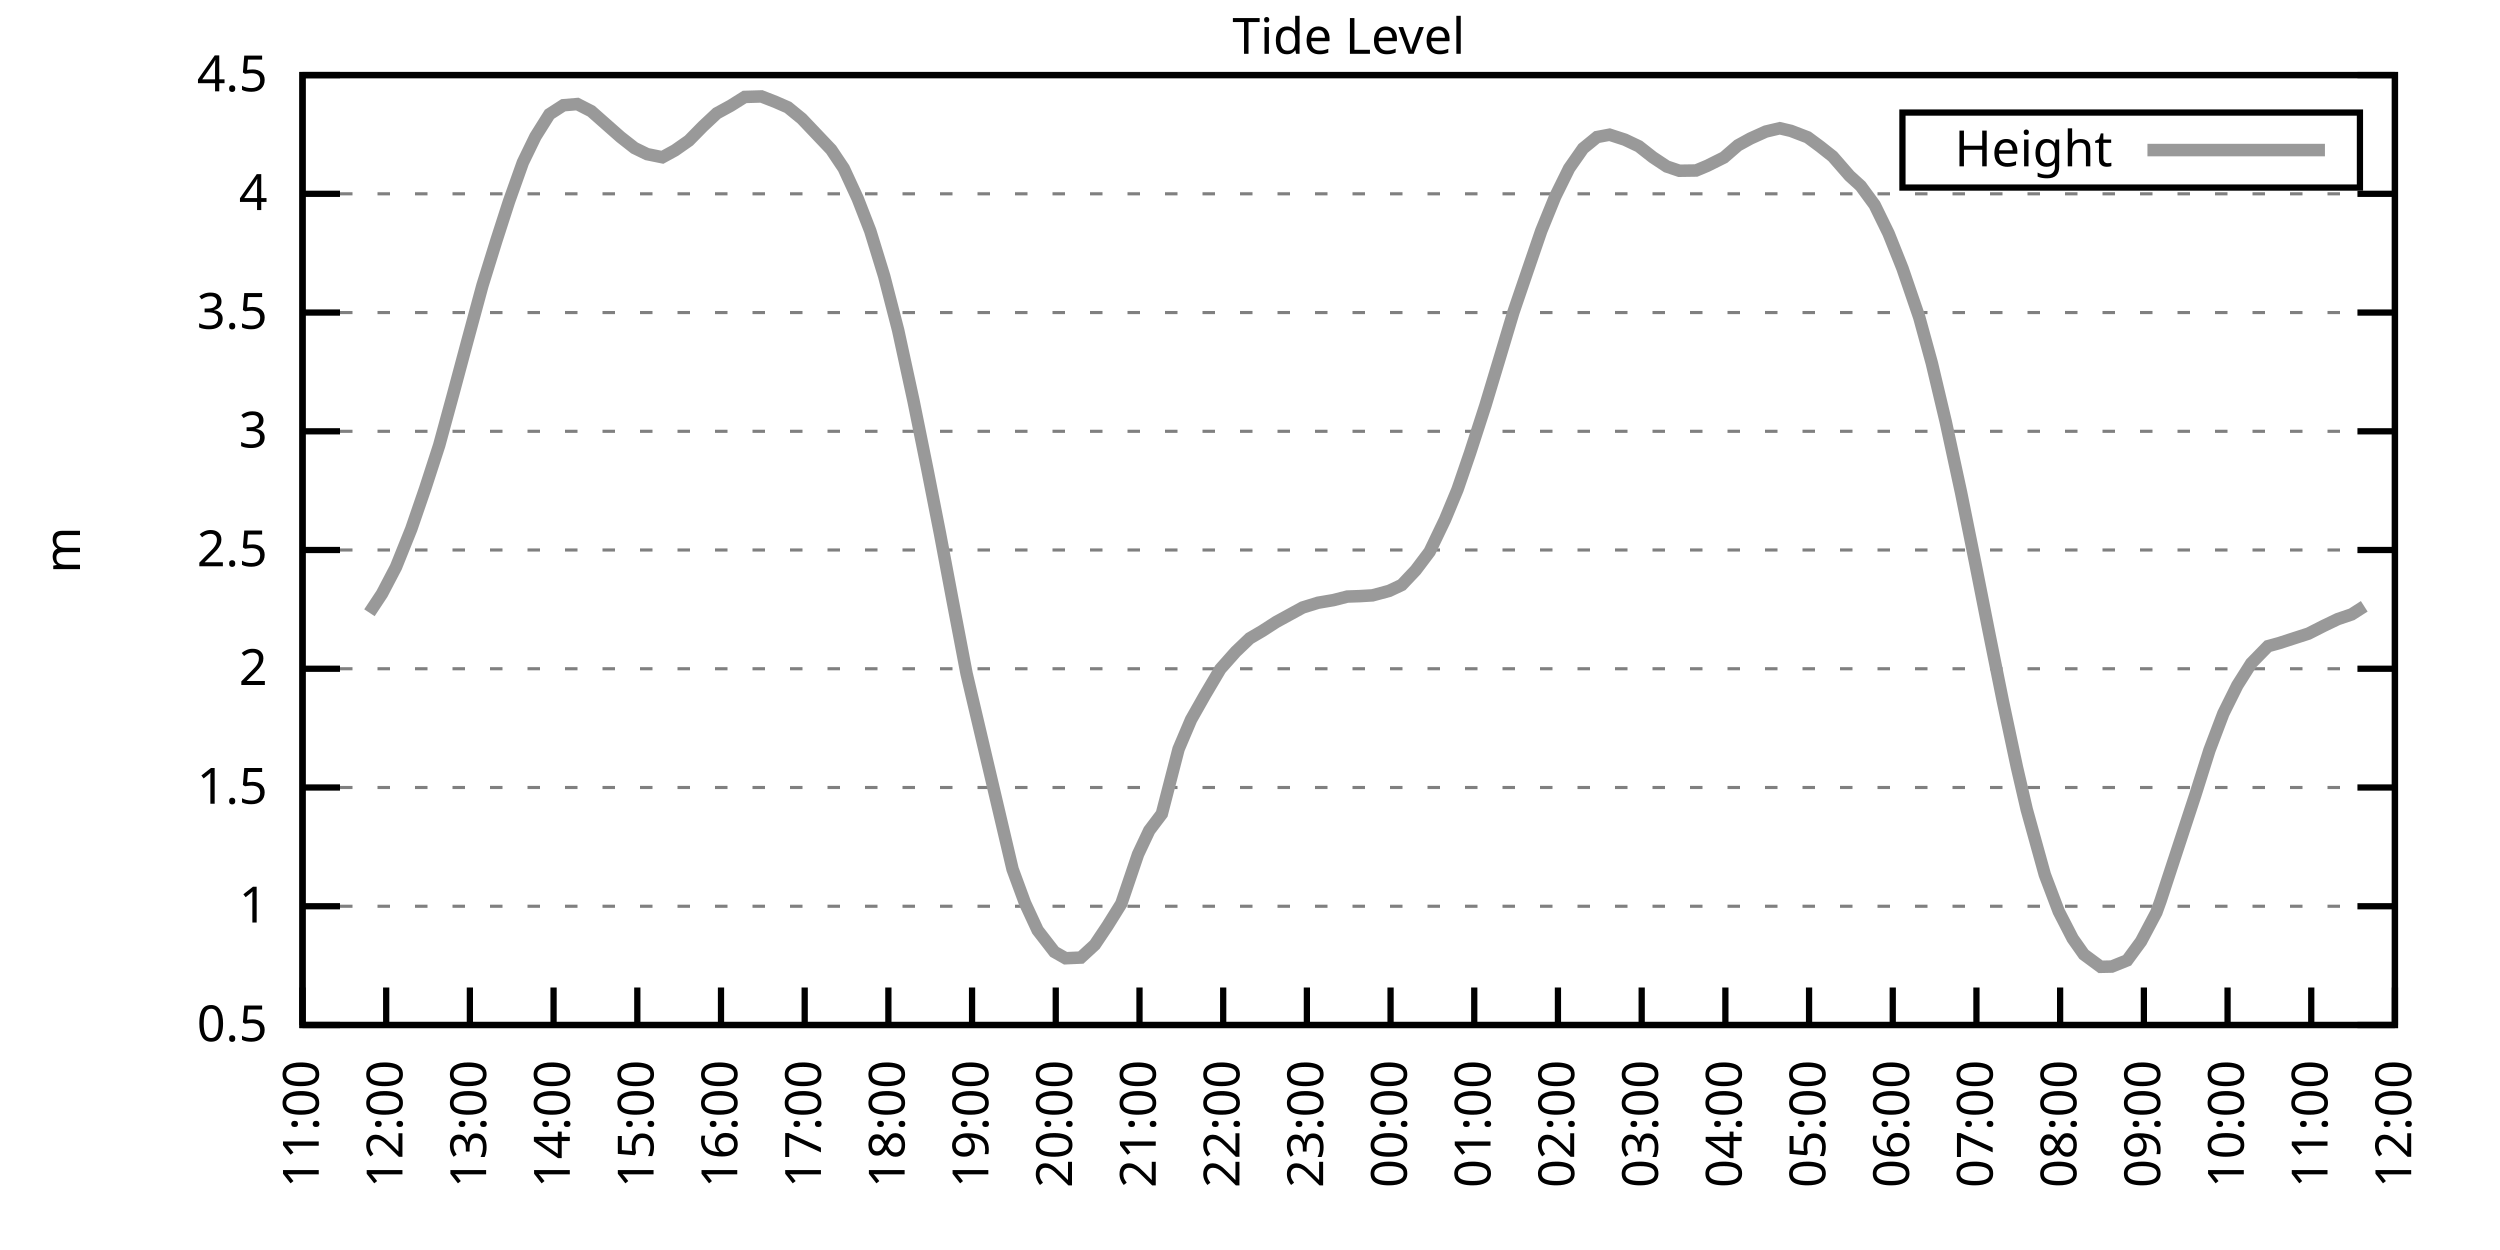
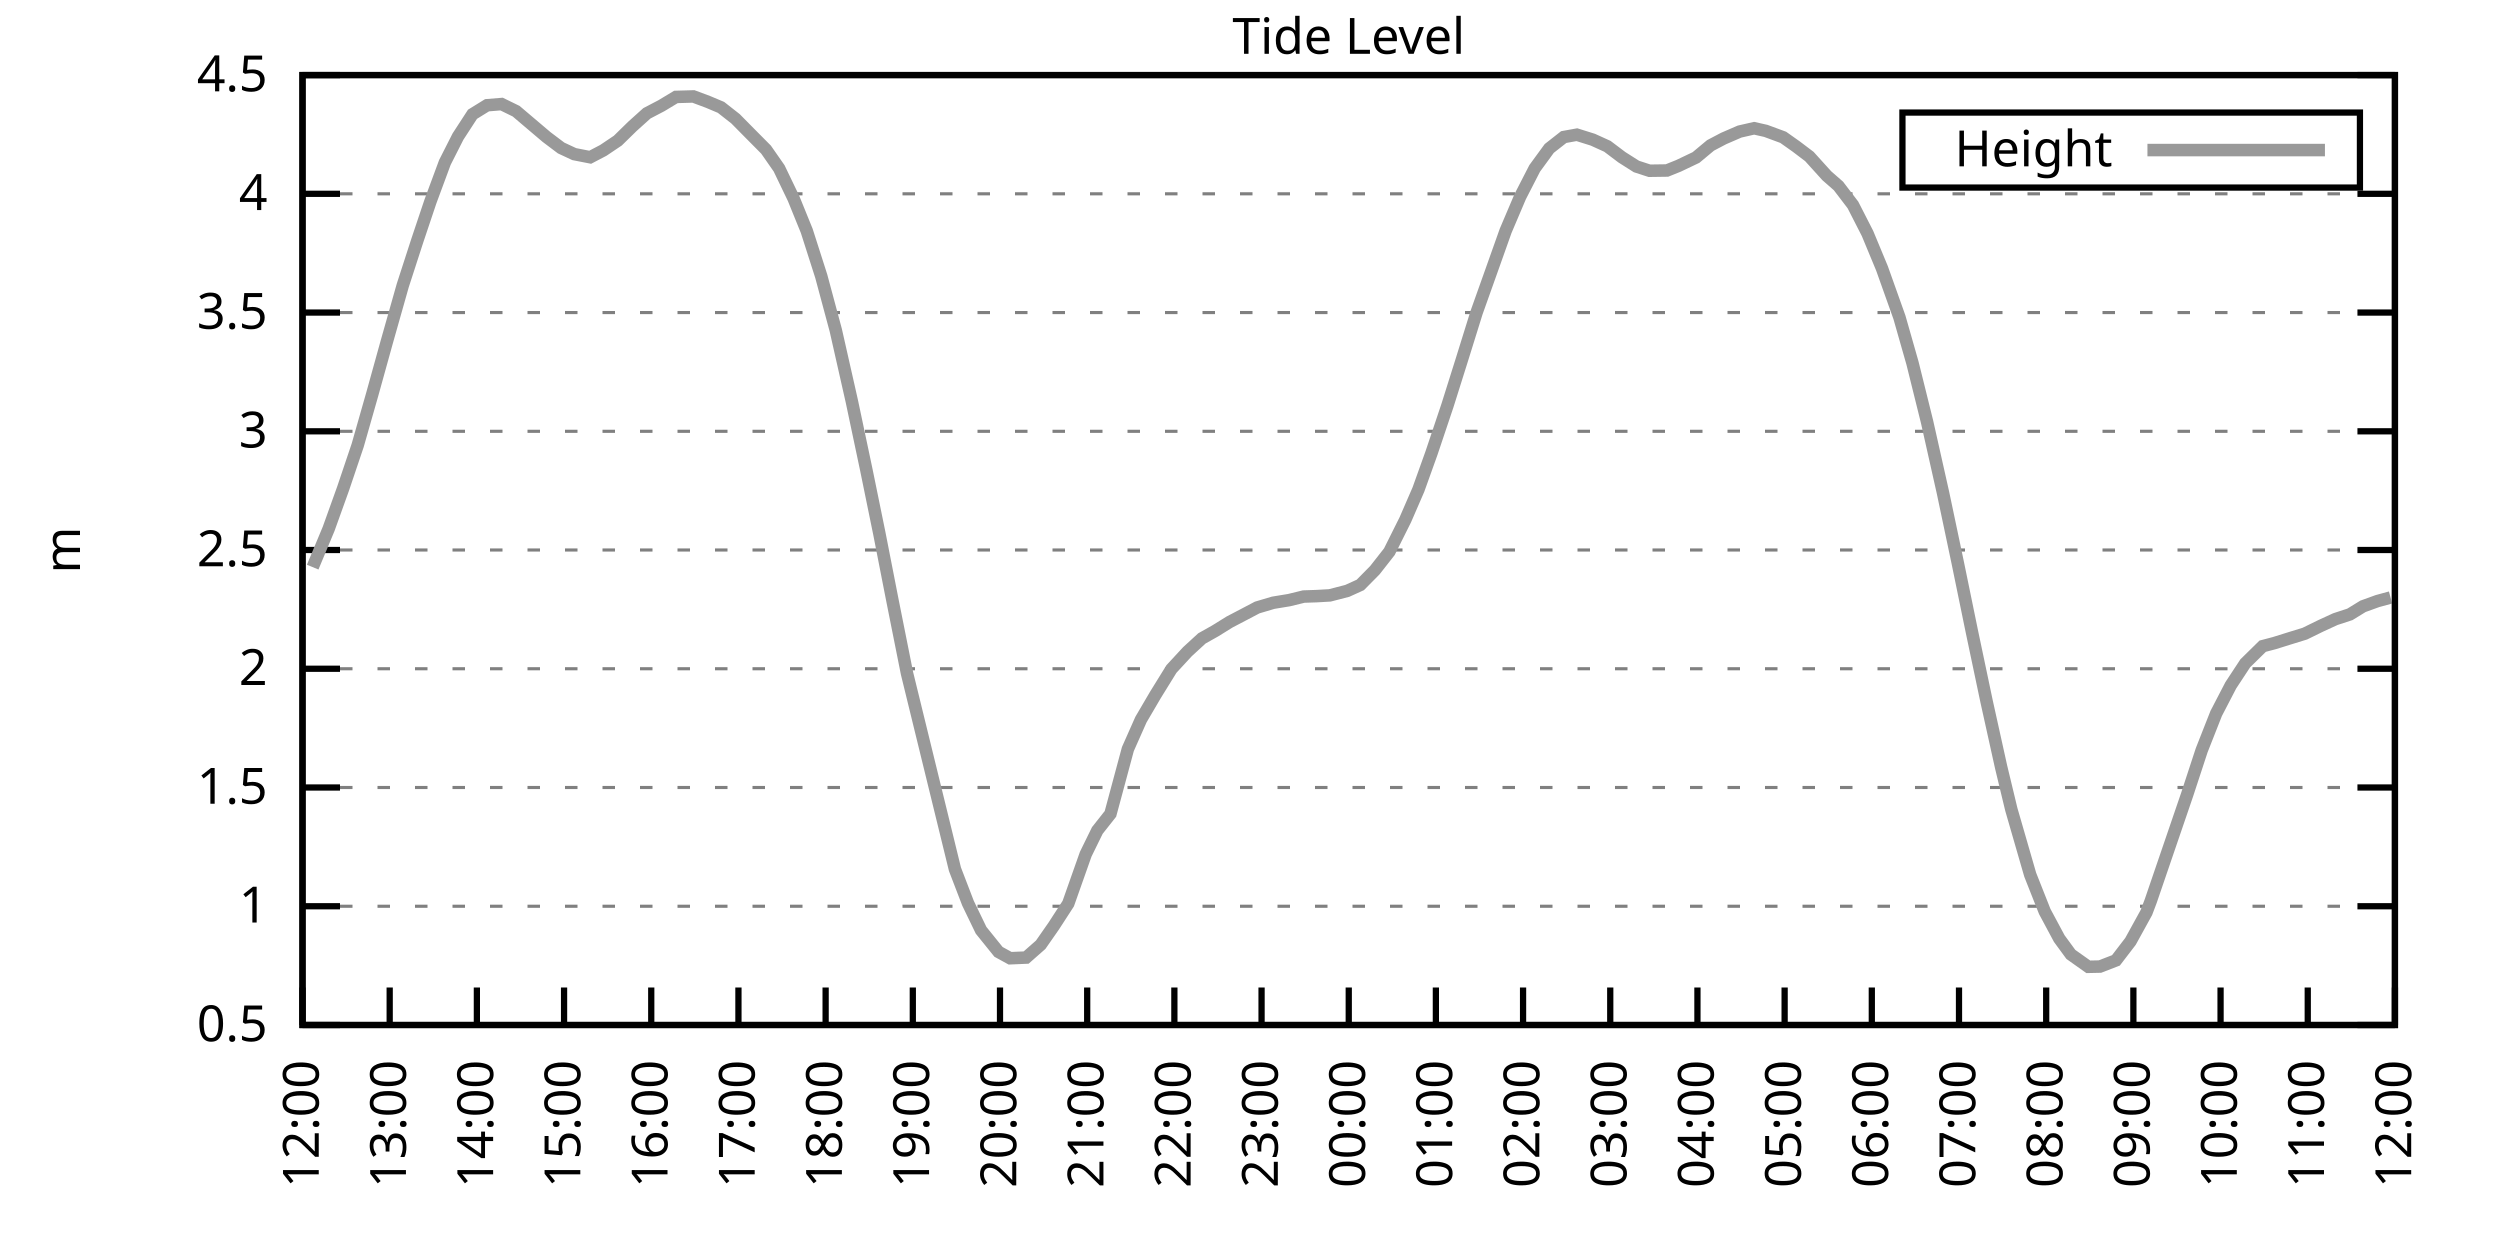
<svg xmlns="http://www.w3.org/2000/svg" xmlns:xlink="http://www.w3.org/1999/xlink" width="400" height="200" viewBox="0 0 400 200">
  <g id="gnuplot_canvas">
    <rect x="0" y="0" width="400" height="200" fill="none" />
    <defs>
      <circle id="gpDot" r="0.5" stroke-width="0.5" stroke="currentColor" />
      <path id="gpPt0" stroke-width="0.333" stroke="currentColor" d="M-1,0 h2 M0,-1 v2" />
      <path id="gpPt1" stroke-width="0.333" stroke="currentColor" d="M-1,-1 L1,1 M1,-1 L-1,1" />
      <path id="gpPt2" stroke-width="0.333" stroke="currentColor" d="M-1,0 L1,0 M0,-1 L0,1 M-1,-1 L1,1 M-1,1 L1,-1" />
      <rect id="gpPt3" stroke-width="0.333" stroke="currentColor" x="-1" y="-1" width="2" height="2" />
      <rect id="gpPt4" stroke-width="0.333" stroke="currentColor" fill="currentColor" x="-1" y="-1" width="2" height="2" />
      <circle id="gpPt5" stroke-width="0.333" stroke="currentColor" cx="0" cy="0" r="1" />
      <use xlink:href="#gpPt5" id="gpPt6" fill="currentColor" stroke="none" />
      <path id="gpPt7" stroke-width="0.333" stroke="currentColor" d="M0,-1.33 L-1.33,0.67 L1.33,0.67 z" />
      <use xlink:href="#gpPt7" id="gpPt8" fill="currentColor" stroke="none" />
      <use xlink:href="#gpPt7" id="gpPt9" stroke="currentColor" transform="rotate(180)" />
      <use xlink:href="#gpPt9" id="gpPt10" fill="currentColor" stroke="none" />
      <use xlink:href="#gpPt3" id="gpPt11" stroke="currentColor" transform="rotate(45)" />
      <use xlink:href="#gpPt11" id="gpPt12" fill="currentColor" stroke="none" />
      <path id="gpPt13" stroke-width="0.333" stroke="currentColor" d="M0,1.330 L1.265,0.411 L0.782,-1.067 L-0.782,-1.076 L-1.265,0.411 z" />
      <use xlink:href="#gpPt13" id="gpPt14" fill="currentColor" stroke="none" />
      <filter id="textbox" filterUnits="objectBoundingBox" x="0" y="0" height="1" width="1">
        <feFlood flood-color="white" flood-opacity="1" result="bgnd" />
        <feComposite in="SourceGraphic" in2="bgnd" operator="atop" />
      </filter>
      <filter id="greybox" filterUnits="objectBoundingBox" x="0" y="0" height="1" width="1">
        <feFlood flood-color="lightgrey" flood-opacity="1" result="grey" />
        <feComposite in="SourceGraphic" in2="grey" operator="atop" />
      </filter>
    </defs>
    <g fill="none" color="white" stroke="currentColor" stroke-width="1.00" stroke-linecap="butt" stroke-linejoin="miter">
</g>
    <g fill="none" color="black" stroke="currentColor" stroke-width="1.00" stroke-linecap="butt" stroke-linejoin="miter">
      <g stroke="none" shape-rendering="crispEdges">
        <polygon fill="rgb(255, 255, 255)" points="48.40,164.00 383.18,164.00 383.18,12.02 48.40,12.02 " />
      </g>
    </g>
    <g fill="none" color="black" stroke="currentColor" stroke-width="1.00" stroke-linecap="butt" stroke-linejoin="miter">
</g>
    <g fill="none" color="black" stroke="black" stroke-width="0.50" stroke-linecap="butt" stroke-linejoin="miter">
</g>
    <g fill="none" color="gray" stroke="currentColor" stroke-width="0.50" stroke-linecap="butt" stroke-linejoin="miter">
      <path stroke="gray" stroke-dasharray="2,4" class="gridline" d="M48.40,164.00 L383.19,164.00  " />
    </g>
    <g fill="none" color="gray" stroke="gray" stroke-width="1.00" stroke-linecap="butt" stroke-linejoin="miter">
</g>
    <g fill="none" color="black" stroke="currentColor" stroke-width="1.00" stroke-linecap="butt" stroke-linejoin="miter">
      <path stroke="black" d="M48.40,164.00 L54.40,164.00 M383.19,164.00 L377.19,164.00  " />
      <g transform="translate(42.80,166.60)" stroke="none" fill="black" font-family="Sans" font-size="8.00" text-anchor="end">
        <text>
          <tspan font-family="Sans"> 0.5</tspan>
        </text>
      </g>
    </g>
    <g fill="none" color="black" stroke="currentColor" stroke-width="1.00" stroke-linecap="butt" stroke-linejoin="miter">
</g>
    <g fill="none" color="black" stroke="black" stroke-width="0.50" stroke-linecap="butt" stroke-linejoin="miter">
</g>
    <g fill="none" color="gray" stroke="currentColor" stroke-width="0.50" stroke-linecap="butt" stroke-linejoin="miter">
      <path stroke="gray" stroke-dasharray="2,4" class="gridline" d="M48.40,145.00 L383.19,145.00  " />
    </g>
    <g fill="none" color="gray" stroke="gray" stroke-width="1.00" stroke-linecap="butt" stroke-linejoin="miter">
</g>
    <g fill="none" color="black" stroke="currentColor" stroke-width="1.00" stroke-linecap="butt" stroke-linejoin="miter">
      <path stroke="black" d="M48.40,145.00 L54.40,145.00 M383.19,145.00 L377.19,145.00  " />
      <g transform="translate(42.80,147.60)" stroke="none" fill="black" font-family="Sans" font-size="8.00" text-anchor="end">
        <text>
          <tspan font-family="Sans"> 1</tspan>
        </text>
      </g>
    </g>
    <g fill="none" color="black" stroke="currentColor" stroke-width="1.00" stroke-linecap="butt" stroke-linejoin="miter">
</g>
    <g fill="none" color="black" stroke="black" stroke-width="0.50" stroke-linecap="butt" stroke-linejoin="miter">
</g>
    <g fill="none" color="gray" stroke="currentColor" stroke-width="0.50" stroke-linecap="butt" stroke-linejoin="miter">
      <path stroke="gray" stroke-dasharray="2,4" class="gridline" d="M48.40,126.00 L383.19,126.00  " />
    </g>
    <g fill="none" color="gray" stroke="gray" stroke-width="1.00" stroke-linecap="butt" stroke-linejoin="miter">
</g>
    <g fill="none" color="black" stroke="currentColor" stroke-width="1.00" stroke-linecap="butt" stroke-linejoin="miter">
      <path stroke="black" d="M48.40,126.00 L54.40,126.00 M383.19,126.00 L377.19,126.00  " />
      <g transform="translate(42.80,128.60)" stroke="none" fill="black" font-family="Sans" font-size="8.00" text-anchor="end">
        <text>
          <tspan font-family="Sans"> 1.5</tspan>
        </text>
      </g>
    </g>
    <g fill="none" color="black" stroke="currentColor" stroke-width="1.00" stroke-linecap="butt" stroke-linejoin="miter">
</g>
    <g fill="none" color="black" stroke="black" stroke-width="0.50" stroke-linecap="butt" stroke-linejoin="miter">
</g>
    <g fill="none" color="gray" stroke="currentColor" stroke-width="0.50" stroke-linecap="butt" stroke-linejoin="miter">
      <path stroke="gray" stroke-dasharray="2,4" class="gridline" d="M48.40,107.00 L383.19,107.00  " />
    </g>
    <g fill="none" color="gray" stroke="gray" stroke-width="1.00" stroke-linecap="butt" stroke-linejoin="miter">
</g>
    <g fill="none" color="black" stroke="currentColor" stroke-width="1.00" stroke-linecap="butt" stroke-linejoin="miter">
      <path stroke="black" d="M48.40,107.00 L54.40,107.00 M383.19,107.00 L377.19,107.00  " />
      <g transform="translate(42.80,109.60)" stroke="none" fill="black" font-family="Sans" font-size="8.00" text-anchor="end">
        <text>
          <tspan font-family="Sans"> 2</tspan>
        </text>
      </g>
    </g>
    <g fill="none" color="black" stroke="currentColor" stroke-width="1.00" stroke-linecap="butt" stroke-linejoin="miter">
</g>
    <g fill="none" color="black" stroke="black" stroke-width="0.50" stroke-linecap="butt" stroke-linejoin="miter">
</g>
    <g fill="none" color="gray" stroke="currentColor" stroke-width="0.50" stroke-linecap="butt" stroke-linejoin="miter">
      <path stroke="gray" stroke-dasharray="2,4" class="gridline" d="M48.40,88.00 L383.19,88.00  " />
    </g>
    <g fill="none" color="gray" stroke="gray" stroke-width="1.00" stroke-linecap="butt" stroke-linejoin="miter">
</g>
    <g fill="none" color="black" stroke="currentColor" stroke-width="1.00" stroke-linecap="butt" stroke-linejoin="miter">
      <path stroke="black" d="M48.40,88.00 L54.40,88.00 M383.19,88.00 L377.19,88.00  " />
      <g transform="translate(42.80,90.60)" stroke="none" fill="black" font-family="Sans" font-size="8.00" text-anchor="end">
        <text>
          <tspan font-family="Sans"> 2.5</tspan>
        </text>
      </g>
    </g>
    <g fill="none" color="black" stroke="currentColor" stroke-width="1.00" stroke-linecap="butt" stroke-linejoin="miter">
</g>
    <g fill="none" color="black" stroke="black" stroke-width="0.50" stroke-linecap="butt" stroke-linejoin="miter">
</g>
    <g fill="none" color="gray" stroke="currentColor" stroke-width="0.50" stroke-linecap="butt" stroke-linejoin="miter">
      <path stroke="gray" stroke-dasharray="2,4" class="gridline" d="M48.40,69.01 L383.19,69.01  " />
    </g>
    <g fill="none" color="gray" stroke="gray" stroke-width="1.00" stroke-linecap="butt" stroke-linejoin="miter">
</g>
    <g fill="none" color="black" stroke="currentColor" stroke-width="1.00" stroke-linecap="butt" stroke-linejoin="miter">
      <path stroke="black" d="M48.40,69.01 L54.40,69.01 M383.19,69.01 L377.19,69.01  " />
      <g transform="translate(42.80,71.61)" stroke="none" fill="black" font-family="Sans" font-size="8.00" text-anchor="end">
        <text>
          <tspan font-family="Sans"> 3</tspan>
        </text>
      </g>
    </g>
    <g fill="none" color="black" stroke="currentColor" stroke-width="1.00" stroke-linecap="butt" stroke-linejoin="miter">
</g>
    <g fill="none" color="black" stroke="black" stroke-width="0.50" stroke-linecap="butt" stroke-linejoin="miter">
</g>
    <g fill="none" color="gray" stroke="currentColor" stroke-width="0.50" stroke-linecap="butt" stroke-linejoin="miter">
      <path stroke="gray" stroke-dasharray="2,4" class="gridline" d="M48.40,50.01 L383.19,50.01  " />
    </g>
    <g fill="none" color="gray" stroke="gray" stroke-width="1.00" stroke-linecap="butt" stroke-linejoin="miter">
</g>
    <g fill="none" color="black" stroke="currentColor" stroke-width="1.00" stroke-linecap="butt" stroke-linejoin="miter">
      <path stroke="black" d="M48.40,50.01 L54.40,50.01 M383.19,50.01 L377.19,50.01  " />
      <g transform="translate(42.80,52.61)" stroke="none" fill="black" font-family="Sans" font-size="8.00" text-anchor="end">
        <text>
          <tspan font-family="Sans"> 3.5</tspan>
        </text>
      </g>
    </g>
    <g fill="none" color="black" stroke="currentColor" stroke-width="1.00" stroke-linecap="butt" stroke-linejoin="miter">
</g>
    <g fill="none" color="black" stroke="black" stroke-width="0.50" stroke-linecap="butt" stroke-linejoin="miter">
</g>
    <g fill="none" color="gray" stroke="currentColor" stroke-width="0.50" stroke-linecap="butt" stroke-linejoin="miter">
      <path stroke="gray" stroke-dasharray="2,4" class="gridline" d="M48.40,31.01 L383.19,31.01  " />
    </g>
    <g fill="none" color="gray" stroke="gray" stroke-width="1.00" stroke-linecap="butt" stroke-linejoin="miter">
</g>
    <g fill="none" color="black" stroke="currentColor" stroke-width="1.00" stroke-linecap="butt" stroke-linejoin="miter">
      <path stroke="black" d="M48.40,31.01 L54.40,31.01 M383.19,31.01 L377.19,31.01  " />
      <g transform="translate(42.80,33.61)" stroke="none" fill="black" font-family="Sans" font-size="8.00" text-anchor="end">
        <text>
          <tspan font-family="Sans"> 4</tspan>
        </text>
      </g>
    </g>
    <g fill="none" color="black" stroke="currentColor" stroke-width="1.00" stroke-linecap="butt" stroke-linejoin="miter">
</g>
    <g fill="none" color="black" stroke="black" stroke-width="0.50" stroke-linecap="butt" stroke-linejoin="miter">
</g>
    <g fill="none" color="gray" stroke="currentColor" stroke-width="0.50" stroke-linecap="butt" stroke-linejoin="miter">
      <path stroke="gray" stroke-dasharray="2,4" class="gridline" d="M48.40,12.01 L383.19,12.01  " />
    </g>
    <g fill="none" color="gray" stroke="gray" stroke-width="1.00" stroke-linecap="butt" stroke-linejoin="miter">
</g>
    <g fill="none" color="black" stroke="currentColor" stroke-width="1.00" stroke-linecap="butt" stroke-linejoin="miter">
      <path stroke="black" d="M48.40,12.01 L54.40,12.01 M383.19,12.01 L377.19,12.01  " />
      <g transform="translate(42.80,14.61)" stroke="none" fill="black" font-family="Sans" font-size="8.00" text-anchor="end">
        <text>
          <tspan font-family="Sans"> 4.5</tspan>
        </text>
      </g>
    </g>
    <g fill="none" color="black" stroke="currentColor" stroke-width="1.00" stroke-linecap="butt" stroke-linejoin="miter">
      <path stroke="black" d="M48.40,164.00 L48.40,158.00  " />
      <g transform="translate(51.00,169.60) rotate(270.00)" stroke="none" fill="black" font-family="Sans" font-size="8.00" text-anchor="end">
        <text>
-           <tspan font-family="Sans">11:00</tspan>
-         </text>
-       </g>
-     </g>
-     <g fill="none" color="black" stroke="currentColor" stroke-width="1.00" stroke-linecap="butt" stroke-linejoin="miter">
-       <path stroke="black" d="M61.79,164.00 L61.79,158.00  " />
-       <g transform="translate(64.39,169.60) rotate(270.00)" stroke="none" fill="black" font-family="Sans" font-size="8.00" text-anchor="end">
-         <text>
          <tspan font-family="Sans">12:00</tspan>
        </text>
      </g>
    </g>
    <g fill="none" color="black" stroke="currentColor" stroke-width="1.00" stroke-linecap="butt" stroke-linejoin="miter">
-       <path stroke="black" d="M75.18,164.00 L75.18,158.00  " />
-       <g transform="translate(77.78,169.60) rotate(270.00)" stroke="none" fill="black" font-family="Sans" font-size="8.00" text-anchor="end">
+       <path stroke="black" d="M62.35,164.00 L62.35,158.00  " />
+       <g transform="translate(64.95,169.60) rotate(270.00)" stroke="none" fill="black" font-family="Sans" font-size="8.00" text-anchor="end">
        <text>
          <tspan font-family="Sans">13:00</tspan>
        </text>
      </g>
    </g>
    <g fill="none" color="black" stroke="currentColor" stroke-width="1.00" stroke-linecap="butt" stroke-linejoin="miter">
-       <path stroke="black" d="M88.57,164.00 L88.57,158.00  " />
-       <g transform="translate(91.17,169.60) rotate(270.00)" stroke="none" fill="black" font-family="Sans" font-size="8.00" text-anchor="end">
+       <path stroke="black" d="M76.30,164.00 L76.30,158.00  " />
+       <g transform="translate(78.90,169.60) rotate(270.00)" stroke="none" fill="black" font-family="Sans" font-size="8.00" text-anchor="end">
        <text>
          <tspan font-family="Sans">14:00</tspan>
        </text>
      </g>
    </g>
    <g fill="none" color="black" stroke="currentColor" stroke-width="1.00" stroke-linecap="butt" stroke-linejoin="miter">
-       <path stroke="black" d="M101.97,164.00 L101.97,158.00  " />
-       <g transform="translate(104.57,169.60) rotate(270.00)" stroke="none" fill="black" font-family="Sans" font-size="8.00" text-anchor="end">
+       <path stroke="black" d="M90.25,164.00 L90.25,158.00  " />
+       <g transform="translate(92.85,169.60) rotate(270.00)" stroke="none" fill="black" font-family="Sans" font-size="8.00" text-anchor="end">
        <text>
          <tspan font-family="Sans">15:00</tspan>
        </text>
      </g>
    </g>
    <g fill="none" color="black" stroke="currentColor" stroke-width="1.00" stroke-linecap="butt" stroke-linejoin="miter">
-       <path stroke="black" d="M115.36,164.00 L115.36,158.00  " />
-       <g transform="translate(117.96,169.60) rotate(270.00)" stroke="none" fill="black" font-family="Sans" font-size="8.00" text-anchor="end">
+       <path stroke="black" d="M104.20,164.00 L104.20,158.00  " />
+       <g transform="translate(106.80,169.60) rotate(270.00)" stroke="none" fill="black" font-family="Sans" font-size="8.00" text-anchor="end">
        <text>
          <tspan font-family="Sans">16:00</tspan>
        </text>
      </g>
    </g>
    <g fill="none" color="black" stroke="currentColor" stroke-width="1.00" stroke-linecap="butt" stroke-linejoin="miter">
-       <path stroke="black" d="M128.75,164.00 L128.75,158.00  " />
-       <g transform="translate(131.35,169.60) rotate(270.00)" stroke="none" fill="black" font-family="Sans" font-size="8.00" text-anchor="end">
+       <path stroke="black" d="M118.15,164.00 L118.15,158.00  " />
+       <g transform="translate(120.75,169.60) rotate(270.00)" stroke="none" fill="black" font-family="Sans" font-size="8.00" text-anchor="end">
        <text>
          <tspan font-family="Sans">17:00</tspan>
        </text>
      </g>
    </g>
    <g fill="none" color="black" stroke="currentColor" stroke-width="1.00" stroke-linecap="butt" stroke-linejoin="miter">
-       <path stroke="black" d="M142.14,164.00 L142.14,158.00  " />
-       <g transform="translate(144.74,169.60) rotate(270.00)" stroke="none" fill="black" font-family="Sans" font-size="8.00" text-anchor="end">
+       <path stroke="black" d="M132.10,164.00 L132.10,158.00  " />
+       <g transform="translate(134.70,169.60) rotate(270.00)" stroke="none" fill="black" font-family="Sans" font-size="8.00" text-anchor="end">
        <text>
          <tspan font-family="Sans">18:00</tspan>
        </text>
      </g>
    </g>
    <g fill="none" color="black" stroke="currentColor" stroke-width="1.00" stroke-linecap="butt" stroke-linejoin="miter">
-       <path stroke="black" d="M155.53,164.00 L155.53,158.00  " />
-       <g transform="translate(158.13,169.60) rotate(270.00)" stroke="none" fill="black" font-family="Sans" font-size="8.00" text-anchor="end">
+       <path stroke="black" d="M146.05,164.00 L146.05,158.00  " />
+       <g transform="translate(148.65,169.60) rotate(270.00)" stroke="none" fill="black" font-family="Sans" font-size="8.00" text-anchor="end">
        <text>
          <tspan font-family="Sans">19:00</tspan>
        </text>
      </g>
    </g>
    <g fill="none" color="black" stroke="currentColor" stroke-width="1.00" stroke-linecap="butt" stroke-linejoin="miter">
-       <path stroke="black" d="M168.92,164.00 L168.92,158.00  " />
-       <g transform="translate(171.52,169.60) rotate(270.00)" stroke="none" fill="black" font-family="Sans" font-size="8.00" text-anchor="end">
+       <path stroke="black" d="M160.00,164.00 L160.00,158.00  " />
+       <g transform="translate(162.60,169.60) rotate(270.00)" stroke="none" fill="black" font-family="Sans" font-size="8.00" text-anchor="end">
        <text>
          <tspan font-family="Sans">20:00</tspan>
        </text>
      </g>
    </g>
    <g fill="none" color="black" stroke="currentColor" stroke-width="1.00" stroke-linecap="butt" stroke-linejoin="miter">
-       <path stroke="black" d="M182.32,164.00 L182.32,158.00  " />
-       <g transform="translate(184.92,169.60) rotate(270.00)" stroke="none" fill="black" font-family="Sans" font-size="8.00" text-anchor="end">
+       <path stroke="black" d="M173.95,164.00 L173.95,158.00  " />
+       <g transform="translate(176.55,169.60) rotate(270.00)" stroke="none" fill="black" font-family="Sans" font-size="8.00" text-anchor="end">
        <text>
          <tspan font-family="Sans">21:00</tspan>
        </text>
      </g>
    </g>
    <g fill="none" color="black" stroke="currentColor" stroke-width="1.00" stroke-linecap="butt" stroke-linejoin="miter">
-       <path stroke="black" d="M195.71,164.00 L195.71,158.00  " />
-       <g transform="translate(198.31,169.60) rotate(270.00)" stroke="none" fill="black" font-family="Sans" font-size="8.00" text-anchor="end">
+       <path stroke="black" d="M187.90,164.00 L187.90,158.00  " />
+       <g transform="translate(190.50,169.60) rotate(270.00)" stroke="none" fill="black" font-family="Sans" font-size="8.00" text-anchor="end">
        <text>
          <tspan font-family="Sans">22:00</tspan>
        </text>
      </g>
    </g>
    <g fill="none" color="black" stroke="currentColor" stroke-width="1.00" stroke-linecap="butt" stroke-linejoin="miter">
-       <path stroke="black" d="M209.10,164.00 L209.10,158.00  " />
-       <g transform="translate(211.70,169.60) rotate(270.00)" stroke="none" fill="black" font-family="Sans" font-size="8.00" text-anchor="end">
+       <path stroke="black" d="M201.85,164.00 L201.85,158.00  " />
+       <g transform="translate(204.45,169.60) rotate(270.00)" stroke="none" fill="black" font-family="Sans" font-size="8.00" text-anchor="end">
        <text>
          <tspan font-family="Sans">23:00</tspan>
        </text>
      </g>
    </g>
    <g fill="none" color="black" stroke="currentColor" stroke-width="1.00" stroke-linecap="butt" stroke-linejoin="miter">
-       <path stroke="black" d="M222.49,164.00 L222.49,158.00  " />
-       <g transform="translate(225.09,169.60) rotate(270.00)" stroke="none" fill="black" font-family="Sans" font-size="8.00" text-anchor="end">
+       <path stroke="black" d="M215.80,164.00 L215.80,158.00  " />
+       <g transform="translate(218.40,169.60) rotate(270.00)" stroke="none" fill="black" font-family="Sans" font-size="8.00" text-anchor="end">
        <text>
          <tspan font-family="Sans">00:00</tspan>
        </text>
      </g>
    </g>
    <g fill="none" color="black" stroke="currentColor" stroke-width="1.00" stroke-linecap="butt" stroke-linejoin="miter">
-       <path stroke="black" d="M235.88,164.00 L235.88,158.00  " />
-       <g transform="translate(238.48,169.60) rotate(270.00)" stroke="none" fill="black" font-family="Sans" font-size="8.00" text-anchor="end">
+       <path stroke="black" d="M229.74,164.00 L229.74,158.00  " />
+       <g transform="translate(232.34,169.60) rotate(270.00)" stroke="none" fill="black" font-family="Sans" font-size="8.00" text-anchor="end">
        <text>
          <tspan font-family="Sans">01:00</tspan>
        </text>
      </g>
    </g>
    <g fill="none" color="black" stroke="currentColor" stroke-width="1.00" stroke-linecap="butt" stroke-linejoin="miter">
-       <path stroke="black" d="M249.27,164.00 L249.27,158.00  " />
-       <g transform="translate(251.87,169.60) rotate(270.00)" stroke="none" fill="black" font-family="Sans" font-size="8.00" text-anchor="end">
+       <path stroke="black" d="M243.69,164.00 L243.69,158.00  " />
+       <g transform="translate(246.29,169.60) rotate(270.00)" stroke="none" fill="black" font-family="Sans" font-size="8.00" text-anchor="end">
        <text>
          <tspan font-family="Sans">02:00</tspan>
        </text>
      </g>
    </g>
    <g fill="none" color="black" stroke="currentColor" stroke-width="1.00" stroke-linecap="butt" stroke-linejoin="miter">
-       <path stroke="black" d="M262.67,164.00 L262.67,158.00  " />
-       <g transform="translate(265.27,169.60) rotate(270.00)" stroke="none" fill="black" font-family="Sans" font-size="8.00" text-anchor="end">
+       <path stroke="black" d="M257.64,164.00 L257.64,158.00  " />
+       <g transform="translate(260.24,169.60) rotate(270.00)" stroke="none" fill="black" font-family="Sans" font-size="8.00" text-anchor="end">
        <text>
          <tspan font-family="Sans">03:00</tspan>
        </text>
      </g>
    </g>
    <g fill="none" color="black" stroke="currentColor" stroke-width="1.00" stroke-linecap="butt" stroke-linejoin="miter">
-       <path stroke="black" d="M276.06,164.00 L276.06,158.00  " />
-       <g transform="translate(278.66,169.60) rotate(270.00)" stroke="none" fill="black" font-family="Sans" font-size="8.00" text-anchor="end">
+       <path stroke="black" d="M271.59,164.00 L271.59,158.00  " />
+       <g transform="translate(274.19,169.60) rotate(270.00)" stroke="none" fill="black" font-family="Sans" font-size="8.00" text-anchor="end">
        <text>
          <tspan font-family="Sans">04:00</tspan>
        </text>
      </g>
    </g>
    <g fill="none" color="black" stroke="currentColor" stroke-width="1.00" stroke-linecap="butt" stroke-linejoin="miter">
-       <path stroke="black" d="M289.45,164.00 L289.45,158.00  " />
-       <g transform="translate(292.05,169.60) rotate(270.00)" stroke="none" fill="black" font-family="Sans" font-size="8.00" text-anchor="end">
+       <path stroke="black" d="M285.54,164.00 L285.54,158.00  " />
+       <g transform="translate(288.14,169.60) rotate(270.00)" stroke="none" fill="black" font-family="Sans" font-size="8.00" text-anchor="end">
        <text>
          <tspan font-family="Sans">05:00</tspan>
        </text>
      </g>
    </g>
    <g fill="none" color="black" stroke="currentColor" stroke-width="1.00" stroke-linecap="butt" stroke-linejoin="miter">
-       <path stroke="black" d="M302.84,164.00 L302.84,158.00  " />
-       <g transform="translate(305.44,169.60) rotate(270.00)" stroke="none" fill="black" font-family="Sans" font-size="8.00" text-anchor="end">
+       <path stroke="black" d="M299.49,164.00 L299.49,158.00  " />
+       <g transform="translate(302.09,169.60) rotate(270.00)" stroke="none" fill="black" font-family="Sans" font-size="8.00" text-anchor="end">
        <text>
          <tspan font-family="Sans">06:00</tspan>
        </text>
      </g>
    </g>
    <g fill="none" color="black" stroke="currentColor" stroke-width="1.00" stroke-linecap="butt" stroke-linejoin="miter">
-       <path stroke="black" d="M316.23,164.00 L316.23,158.00  " />
-       <g transform="translate(318.83,169.60) rotate(270.00)" stroke="none" fill="black" font-family="Sans" font-size="8.00" text-anchor="end">
+       <path stroke="black" d="M313.44,164.00 L313.44,158.00  " />
+       <g transform="translate(316.04,169.60) rotate(270.00)" stroke="none" fill="black" font-family="Sans" font-size="8.00" text-anchor="end">
        <text>
          <tspan font-family="Sans">07:00</tspan>
        </text>
      </g>
    </g>
    <g fill="none" color="black" stroke="currentColor" stroke-width="1.00" stroke-linecap="butt" stroke-linejoin="miter">
-       <path stroke="black" d="M329.62,164.00 L329.62,158.00  " />
-       <g transform="translate(332.22,169.60) rotate(270.00)" stroke="none" fill="black" font-family="Sans" font-size="8.00" text-anchor="end">
+       <path stroke="black" d="M327.39,164.00 L327.39,158.00  " />
+       <g transform="translate(329.99,169.60) rotate(270.00)" stroke="none" fill="black" font-family="Sans" font-size="8.00" text-anchor="end">
        <text>
          <tspan font-family="Sans">08:00</tspan>
        </text>
      </g>
    </g>
    <g fill="none" color="black" stroke="currentColor" stroke-width="1.00" stroke-linecap="butt" stroke-linejoin="miter">
-       <path stroke="black" d="M343.02,164.00 L343.02,158.00  " />
-       <g transform="translate(345.62,169.60) rotate(270.00)" stroke="none" fill="black" font-family="Sans" font-size="8.00" text-anchor="end">
+       <path stroke="black" d="M341.34,164.00 L341.34,158.00  " />
+       <g transform="translate(343.94,169.60) rotate(270.00)" stroke="none" fill="black" font-family="Sans" font-size="8.00" text-anchor="end">
        <text>
          <tspan font-family="Sans">09:00</tspan>
        </text>
      </g>
    </g>
    <g fill="none" color="black" stroke="currentColor" stroke-width="1.00" stroke-linecap="butt" stroke-linejoin="miter">
-       <path stroke="black" d="M356.41,164.00 L356.41,158.00  " />
-       <g transform="translate(359.01,169.60) rotate(270.00)" stroke="none" fill="black" font-family="Sans" font-size="8.00" text-anchor="end">
+       <path stroke="black" d="M355.29,164.00 L355.29,158.00  " />
+       <g transform="translate(357.89,169.60) rotate(270.00)" stroke="none" fill="black" font-family="Sans" font-size="8.00" text-anchor="end">
        <text>
          <tspan font-family="Sans">10:00</tspan>
        </text>
      </g>
    </g>
    <g fill="none" color="black" stroke="currentColor" stroke-width="1.00" stroke-linecap="butt" stroke-linejoin="miter">
-       <path stroke="black" d="M369.80,164.00 L369.80,158.00  " />
-       <g transform="translate(372.40,169.60) rotate(270.00)" stroke="none" fill="black" font-family="Sans" font-size="8.00" text-anchor="end">
+       <path stroke="black" d="M369.24,164.00 L369.24,158.00  " />
+       <g transform="translate(371.84,169.60) rotate(270.00)" stroke="none" fill="black" font-family="Sans" font-size="8.00" text-anchor="end">
        <text>
          <tspan font-family="Sans">11:00</tspan>
        </text>
      </g>
    </g>
    <g fill="none" color="black" stroke="currentColor" stroke-width="1.00" stroke-linecap="butt" stroke-linejoin="miter">
      <path stroke="black" d="M383.19,164.00 L383.19,158.00  " />
      <g transform="translate(385.79,169.60) rotate(270.00)" stroke="none" fill="black" font-family="Sans" font-size="8.00" text-anchor="end">
        <text>
          <tspan font-family="Sans">12:00</tspan>
        </text>
      </g>
    </g>
    <g fill="none" color="black" stroke="currentColor" stroke-width="1.00" stroke-linecap="butt" stroke-linejoin="miter">
</g>
    <g fill="none" color="black" stroke="currentColor" stroke-width="1.00" stroke-linecap="butt" stroke-linejoin="miter">
      <path stroke="black" d="M48.40,12.01 L48.40,164.00 L383.19,164.00 L383.19,12.01 L48.40,12.01 Z  " />
    </g>
    <g fill="none" color="black" stroke="currentColor" stroke-width="1.00" stroke-linecap="butt" stroke-linejoin="miter">
</g>
    <g fill="none" color="black" stroke="currentColor" stroke-width="1.00" stroke-linecap="butt" stroke-linejoin="miter">
      <path stroke="black" d="M304.39,30.01 L304.39,18.01 L377.59,18.01 L377.59,30.01 L304.39,30.01 Z  " />
    </g>
    <g id="Tide_level_plot_1">
      <g fill="none" color="white" stroke="black" stroke-width="2.00" stroke-linecap="butt" stroke-linejoin="miter">
</g>
      <g fill="none" color="black" stroke="currentColor" stroke-width="2.00" stroke-linecap="butt" stroke-linejoin="miter">
        <g transform="translate(337.99,26.61)" stroke="none" fill="black" font-family="Sans" font-size="8.00" text-anchor="end">
          <text>
            <tspan font-family="Sans">Height</tspan>
          </text>
        </g>
      </g>
      <g fill="none" color="black" stroke="currentColor" stroke-width="2.00" stroke-linecap="butt" stroke-linejoin="miter">
-         <path stroke="rgb(153, 153, 153)" d="M343.59,24.01 L371.99,24.01 M59.11,98.04 L61.12,95.00 L63.35,90.74 L65.81,84.62 L68.04,78.13 L70.27,71.25   L72.50,63.08 L74.74,54.72 L77.19,45.68 L79.42,38.49 L81.43,32.26 L83.66,25.99 L85.67,21.85 L87.91,18.28   L90.14,16.84 L92.37,16.65 L94.60,17.79 L96.83,19.76 L99.29,21.93 L101.52,23.68 L103.53,24.66 L105.98,25.16   L107.99,24.06 L110.22,22.50 L112.46,20.22 L114.69,18.13 L116.92,16.91 L119.15,15.51 L121.83,15.43 L124.06,16.30   L126.07,17.18 L128.30,19.00 L130.54,21.36 L132.99,23.94 L135.00,26.94 L137.23,31.77 L139.24,36.94 L141.47,44.19   L143.70,52.82 L146.16,64.14 L148.39,75.16 L150.40,85.38 L152.41,96.06 L154.64,107.73 L162.01,139.07 L164.01,144.51   L166.02,148.84 L168.70,152.30 L170.49,153.32 L172.94,153.21 L175.17,151.16 L177.18,148.16 L179.41,144.58 L182.09,136.68   L183.88,132.88 L185.89,130.22 L188.57,119.85 L190.57,115.14 L192.81,111.18 L195.26,107.04 L197.72,104.27 L199.95,102.14   L201.96,100.96 L204.19,99.52 L206.42,98.30 L208.43,97.20 L210.88,96.44 L213.34,96.02 L215.57,95.45 L217.58,95.38   L219.59,95.26 L222.27,94.54 L224.28,93.59 L226.51,91.23 L228.74,88.27 L231.20,83.14 L233.20,78.32 L235.21,72.46   L237.67,64.86 L239.90,57.46 L242.13,50.01 L244.36,43.47 L246.60,36.94 L248.83,31.46 L251.06,26.94 L253.29,23.75   L255.52,21.93 L257.53,21.55 L259.99,22.35 L262.22,23.41 L264.45,25.16 L266.68,26.64 L268.69,27.32 L271.37,27.28   L273.16,26.53 L275.83,25.20 L278.07,23.26 L280.07,22.16 L282.53,21.05 L284.76,20.52 L286.55,20.94 L289.23,21.97   L291.23,23.45 L293.24,25.04 L295.92,28.12 L297.71,29.75 L299.94,32.79 L302.17,37.35 L304.40,42.94 L307.08,50.77   L309.09,58.10 L311.32,67.49 L313.78,78.85 L316.01,89.90 L318.24,101.19 L320.47,112.25 L322.70,122.73 L324.27,129.50   L327.17,139.95 L329.40,145.84 L331.63,150.17 L333.42,152.71 L336.10,154.69 L337.88,154.65 L340.34,153.66 L342.57,150.62   L345.02,145.99 L345.69,144.13 L351.27,127.14 L353.51,120.04 L355.74,114.15 L357.97,109.66 L360.20,106.13 L362.88,103.39   L364.66,102.90 L367.12,102.10 L369.35,101.38 L371.81,100.13 L374.04,99.06 L376.27,98.30 L378.28,97.01  " />
+         <path stroke="rgb(153, 153, 153)" d="M343.59,24.01 L371.99,24.01 M50.03,90.74 L52.58,84.62 L54.91,78.13 L57.23,71.25 L59.56,63.08 L61.88,54.72   L64.44,45.68 L66.77,38.49 L68.86,32.26 L71.18,25.99 L73.28,21.85 L75.60,18.28 L77.93,16.84 L80.25,16.65   L82.58,17.79 L84.90,19.76 L87.46,21.93 L89.78,23.68 L91.88,24.66 L94.43,25.16 L96.53,24.06 L98.85,22.50   L101.18,20.22 L103.50,18.13 L105.83,16.91 L108.15,15.51 L110.94,15.43 L113.27,16.30 L115.36,17.18 L117.68,19.00   L120.01,21.36 L122.57,23.94 L124.66,26.94 L126.98,31.77 L129.08,36.94 L131.40,44.19 L133.72,52.82 L136.28,64.14   L138.61,75.16 L140.70,85.38 L142.79,96.06 L145.12,107.73 L152.79,139.07 L154.88,144.51 L156.97,148.84 L159.76,152.30   L161.62,153.32 L164.18,153.21 L166.51,151.16 L168.60,148.16 L170.92,144.58 L173.71,136.68 L175.57,132.88 L177.67,130.22   L180.46,119.85 L182.55,115.14 L184.87,111.18 L187.43,107.04 L189.99,104.27 L192.31,102.14 L194.41,100.96 L196.73,99.52   L199.06,98.30 L201.15,97.20 L203.71,96.44 L206.26,96.02 L208.59,95.45 L210.68,95.38 L212.77,95.26 L215.56,94.54   L217.65,93.59 L219.98,91.23 L222.30,88.27 L224.86,83.14 L226.95,78.32 L229.05,72.46 L231.60,64.86 L233.93,57.46   L236.25,50.01 L238.58,43.47 L240.90,36.94 L243.23,31.46 L245.55,26.94 L247.88,23.75 L250.20,21.93 L252.30,21.55   L254.85,22.35 L257.18,23.41 L259.50,25.16 L261.83,26.64 L263.92,27.32 L266.71,27.28 L268.57,26.53 L271.36,25.20   L273.69,23.26 L275.78,22.16 L278.34,21.05 L280.66,20.52 L282.52,20.94 L285.31,21.97 L287.40,23.45 L289.50,25.04   L292.29,28.12 L294.15,29.75 L296.47,32.79 L298.80,37.35 L301.12,42.94 L303.91,50.77 L306.00,58.10 L308.33,67.49   L310.88,78.85 L313.21,89.90 L315.53,101.19 L317.86,112.25 L320.18,122.73 L321.81,129.50 L324.83,139.95 L327.16,145.84   L329.48,150.17 L331.34,152.71 L334.13,154.69 L335.99,154.65 L338.55,153.66 L340.88,150.62 L343.43,145.99 L344.13,144.13   L349.94,127.14 L352.27,120.04 L354.59,114.15 L356.92,109.66 L359.24,106.13 L362.03,103.39 L363.89,102.90 L366.45,102.10   L368.78,101.38 L371.33,100.13 L373.66,99.06 L375.98,98.30 L378.08,97.01 L380.40,96.17 L382.49,95.60  " />
      </g>
    </g>
    <g fill="none" color="black" stroke="currentColor" stroke-width="2.00" stroke-linecap="butt" stroke-linejoin="miter">
</g>
    <g fill="none" color="black" stroke="black" stroke-width="1.00" stroke-linecap="butt" stroke-linejoin="miter">
</g>
    <g fill="none" color="black" stroke="currentColor" stroke-width="1.00" stroke-linecap="butt" stroke-linejoin="miter">
      <path stroke="black" d="M48.40,12.01 L48.40,164.00 L383.19,164.00 L383.19,12.01 L48.40,12.01 Z  " />
      <g transform="translate(12.80,88.01) rotate(270.00)" stroke="none" fill="black" font-family="Sans" font-size="8.00" text-anchor="middle">
        <text>
          <tspan font-family="Sans">m</tspan>
        </text>
      </g>
    </g>
    <g fill="none" color="black" stroke="currentColor" stroke-width="1.00" stroke-linecap="butt" stroke-linejoin="miter">
</g>
    <g fill="none" color="black" stroke="currentColor" stroke-width="1.00" stroke-linecap="butt" stroke-linejoin="miter">
      <g transform="translate(215.79,8.61)" stroke="none" fill="black" font-family="Sans" font-size="8.00" text-anchor="middle">
        <text>
          <tspan font-family="Sans">Tide Level</tspan>
        </text>
      </g>
    </g>
    <g fill="none" color="black" stroke="currentColor" stroke-width="1.00" stroke-linecap="butt" stroke-linejoin="miter">
</g>
  </g>
</svg>
